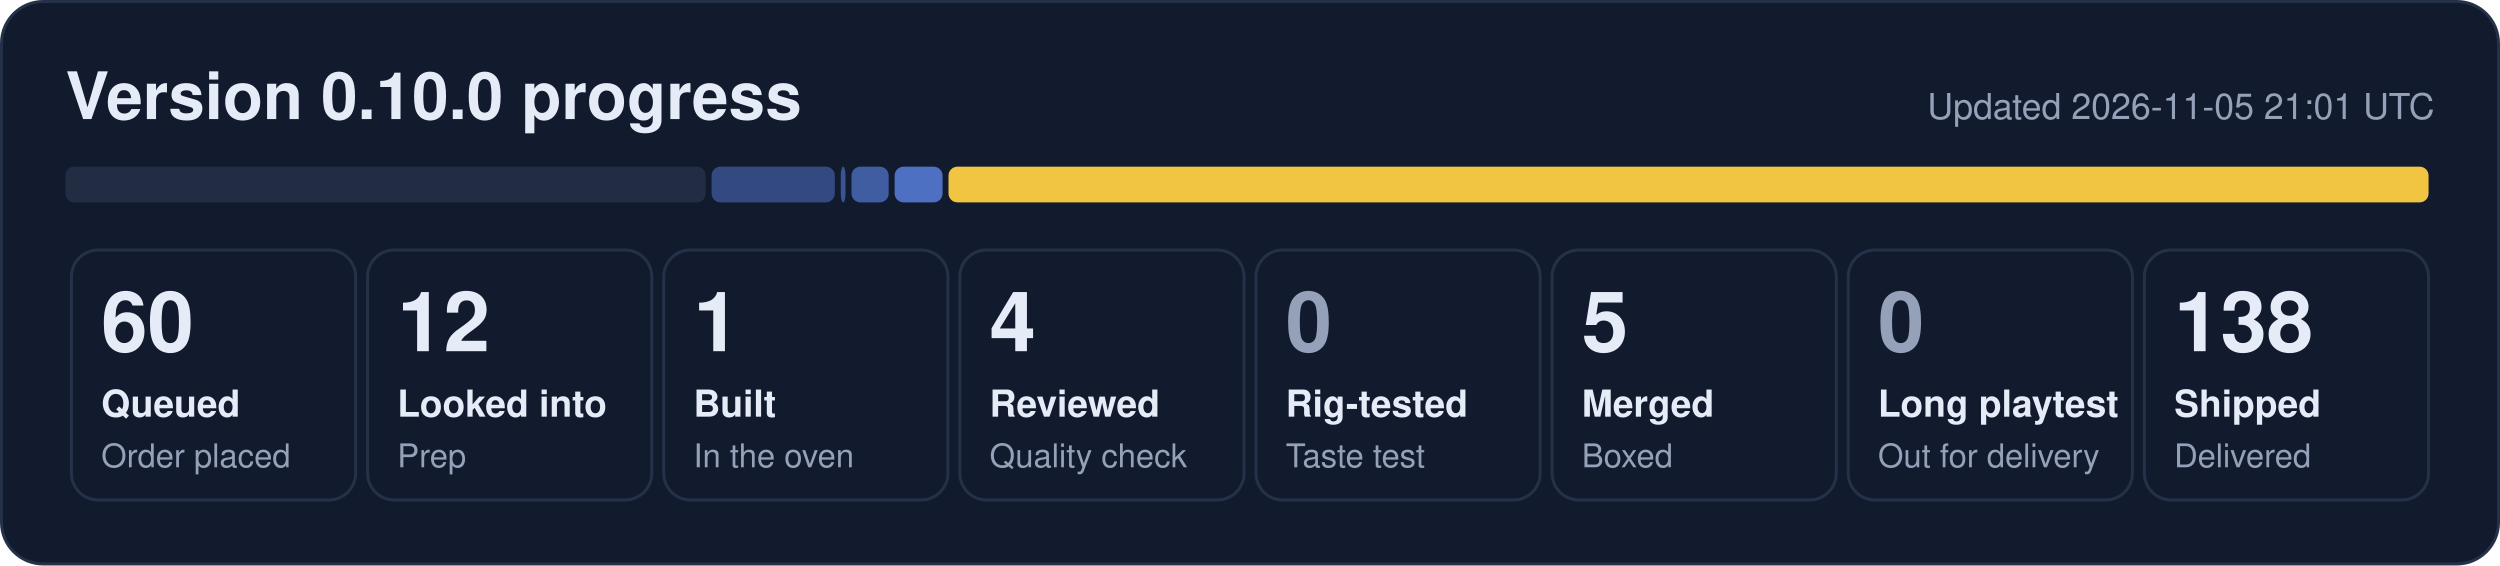
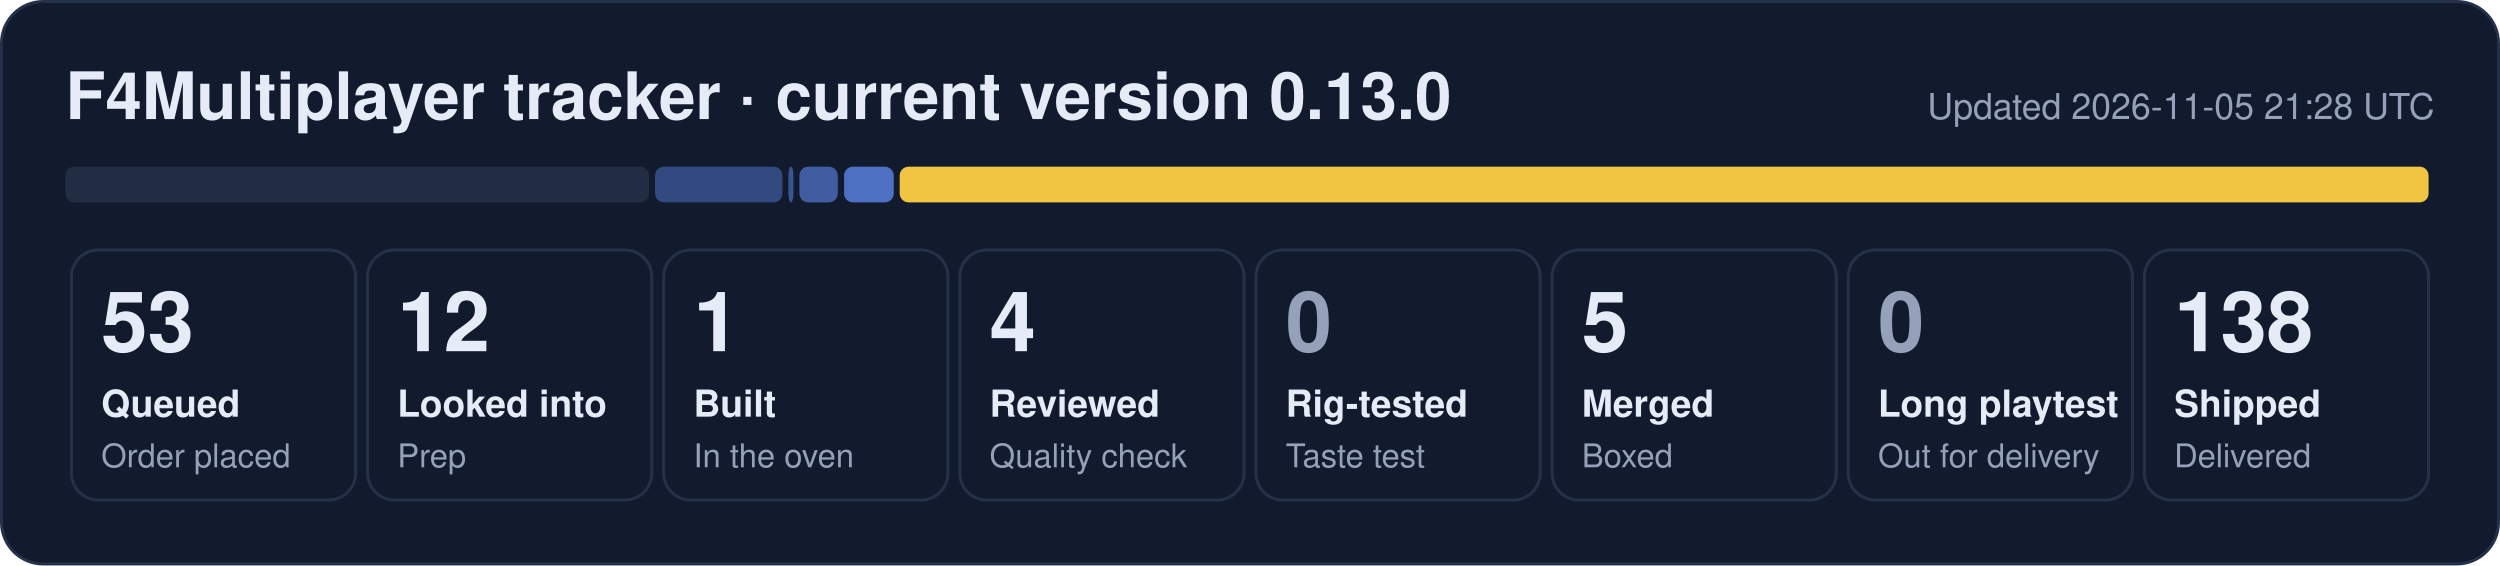
- <svg xmlns="http://www.w3.org/2000/svg" width="840" height="190" viewBox="0 0 840 190" role="img" aria-label="0.10.0 progress: 60 queued, 12 looked into, 1 built, 4 reviewed, 5 merged, 138 shipped">
+ <svg xmlns="http://www.w3.org/2000/svg" width="840" height="190" viewBox="0 0 840 190" role="img" aria-label="F4Multiplayer tracker: 53 queued, 12 looked into, 1 built, 4 reviewed, 5 merged, 138 shipped">
  <rect x="0.5" y="0.5" width="839" height="189" rx="14" fill="#121b2e" stroke="#243149" />
-   <text x="22" y="40" font-family="Segoe UI, Helvetica, Arial, sans-serif" font-size="22" font-weight="700" fill="#e6ecf7">Version 0.10.0 progress</text>
-   <text x="818" y="40" font-family="Segoe UI, Helvetica, Arial, sans-serif" font-size="12" fill="#95a1b8" text-anchor="end">Updated 2026-11-05 21:01 UTC</text>
-   <rect x="22.0" y="56" width="215.1" height="12" rx="3" fill="#222d44" fill-opacity="1.00" />
-   <rect x="239.1" y="56" width="41.4" height="12" rx="3" fill="#5d86e8" fill-opacity="0.44" />
-   <rect x="282.5" y="56" width="1.6" height="12" rx="3" fill="#5d86e8" fill-opacity="0.53" />
-   <rect x="286.1" y="56" width="12.5" height="12" rx="3" fill="#5d86e8" fill-opacity="0.62" />
-   <rect x="300.6" y="56" width="16.1" height="12" rx="3" fill="#5d86e8" fill-opacity="0.80" />
-   <rect x="318.7" y="56" width="497.3" height="12" rx="3" fill="#f5c842" fill-opacity="0.98" />
+   <text x="22" y="40" font-family="Segoe UI, Helvetica, Arial, sans-serif" font-size="22" font-weight="700" fill="#e6ecf7">F4Multiplayer tracker · current version 0.13.0</text>
+   <text x="818" y="40" font-family="Segoe UI, Helvetica, Arial, sans-serif" font-size="12" fill="#95a1b8" text-anchor="end">Updated 2026-11-05 21:28 UTC</text>
+   <rect x="22.0" y="56" width="196.1" height="12" rx="3" fill="#222d44" fill-opacity="1.00" />
+   <rect x="220.1" y="56" width="42.8" height="12" rx="3" fill="#5d86e8" fill-opacity="0.44" />
+   <rect x="264.9" y="56" width="1.7" height="12" rx="3" fill="#5d86e8" fill-opacity="0.53" />
+   <rect x="268.6" y="56" width="12.9" height="12" rx="3" fill="#5d86e8" fill-opacity="0.62" />
+   <rect x="283.6" y="56" width="16.7" height="12" rx="3" fill="#5d86e8" fill-opacity="0.80" />
+   <rect x="302.3" y="56" width="513.7" height="12" rx="3" fill="#f5c842" fill-opacity="0.98" />
  <rect x="24.0" y="84" width="95.5" height="84" rx="9" fill="none" stroke="#243149" />
-   <text x="34.0" y="118" font-family="Segoe UI, Helvetica, Arial, sans-serif" font-size="28" font-weight="800" fill="#e6ecf7">60</text>
+   <text x="34.0" y="118" font-family="Segoe UI, Helvetica, Arial, sans-serif" font-size="28" font-weight="800" fill="#e6ecf7">53</text>
  <text x="34.0" y="140" font-family="Segoe UI, Helvetica, Arial, sans-serif" font-size="12.5" font-weight="600" fill="#e6ecf7">Queued</text>
  <text x="34.0" y="157" font-family="Segoe UI, Helvetica, Arial, sans-serif" font-size="11" fill="#95a1b8">Order placed</text>
  <rect x="123.5" y="84" width="95.5" height="84" rx="9" fill="none" stroke="#243149" />
  <text x="133.5" y="118" font-family="Segoe UI, Helvetica, Arial, sans-serif" font-size="28" font-weight="800" fill="#e6ecf7">12</text>
  <text x="133.5" y="140" font-family="Segoe UI, Helvetica, Arial, sans-serif" font-size="12.5" font-weight="600" fill="#e6ecf7">Looked into</text>
  <text x="133.5" y="157" font-family="Segoe UI, Helvetica, Arial, sans-serif" font-size="11" fill="#95a1b8">Prep</text>
  <rect x="223.0" y="84" width="95.5" height="84" rx="9" fill="none" stroke="#243149" />
  <text x="233.0" y="118" font-family="Segoe UI, Helvetica, Arial, sans-serif" font-size="28" font-weight="800" fill="#e6ecf7">1</text>
  <text x="233.0" y="140" font-family="Segoe UI, Helvetica, Arial, sans-serif" font-size="12.5" font-weight="600" fill="#e6ecf7">Built</text>
  <text x="233.0" y="157" font-family="Segoe UI, Helvetica, Arial, sans-serif" font-size="11" fill="#95a1b8">In the oven</text>
  <rect x="322.5" y="84" width="95.5" height="84" rx="9" fill="none" stroke="#243149" />
  <text x="332.5" y="118" font-family="Segoe UI, Helvetica, Arial, sans-serif" font-size="28" font-weight="800" fill="#e6ecf7">4</text>
  <text x="332.5" y="140" font-family="Segoe UI, Helvetica, Arial, sans-serif" font-size="12.5" font-weight="600" fill="#e6ecf7">Reviewed</text>
  <text x="332.5" y="157" font-family="Segoe UI, Helvetica, Arial, sans-serif" font-size="11" fill="#95a1b8">Quality check</text>
  <rect x="422.0" y="84" width="95.5" height="84" rx="9" fill="none" stroke="#243149" />
  <text x="432.0" y="118" font-family="Segoe UI, Helvetica, Arial, sans-serif" font-size="28" font-weight="800" fill="#95a1b8">0</text>
  <text x="432.0" y="140" font-family="Segoe UI, Helvetica, Arial, sans-serif" font-size="12.5" font-weight="600" fill="#e6ecf7">Rig-tested</text>
  <text x="432.0" y="157" font-family="Segoe UI, Helvetica, Arial, sans-serif" font-size="11" fill="#95a1b8">Taste test</text>
  <rect x="521.5" y="84" width="95.5" height="84" rx="9" fill="none" stroke="#243149" />
  <text x="531.5" y="118" font-family="Segoe UI, Helvetica, Arial, sans-serif" font-size="28" font-weight="800" fill="#e6ecf7">5</text>
  <text x="531.5" y="140" font-family="Segoe UI, Helvetica, Arial, sans-serif" font-size="12.5" font-weight="600" fill="#e6ecf7">Merged</text>
  <text x="531.5" y="157" font-family="Segoe UI, Helvetica, Arial, sans-serif" font-size="11" fill="#95a1b8">Boxed</text>
  <rect x="621.0" y="84" width="95.5" height="84" rx="9" fill="none" stroke="#243149" />
  <text x="631.0" y="118" font-family="Segoe UI, Helvetica, Arial, sans-serif" font-size="28" font-weight="800" fill="#95a1b8">0</text>
  <text x="631.0" y="140" font-family="Segoe UI, Helvetica, Arial, sans-serif" font-size="12.5" font-weight="600" fill="#e6ecf7">Long playtest</text>
  <text x="631.0" y="157" font-family="Segoe UI, Helvetica, Arial, sans-serif" font-size="11" fill="#95a1b8">Out for delivery</text>
  <rect x="720.5" y="84" width="95.5" height="84" rx="9" fill="none" stroke="#243149" />
  <text x="730.5" y="118" font-family="Segoe UI, Helvetica, Arial, sans-serif" font-size="28" font-weight="800" fill="#e6ecf7">138</text>
  <text x="730.5" y="140" font-family="Segoe UI, Helvetica, Arial, sans-serif" font-size="12.5" font-weight="600" fill="#e6ecf7">Shipped</text>
  <text x="730.5" y="157" font-family="Segoe UI, Helvetica, Arial, sans-serif" font-size="11" fill="#95a1b8">Delivered</text>
</svg>
